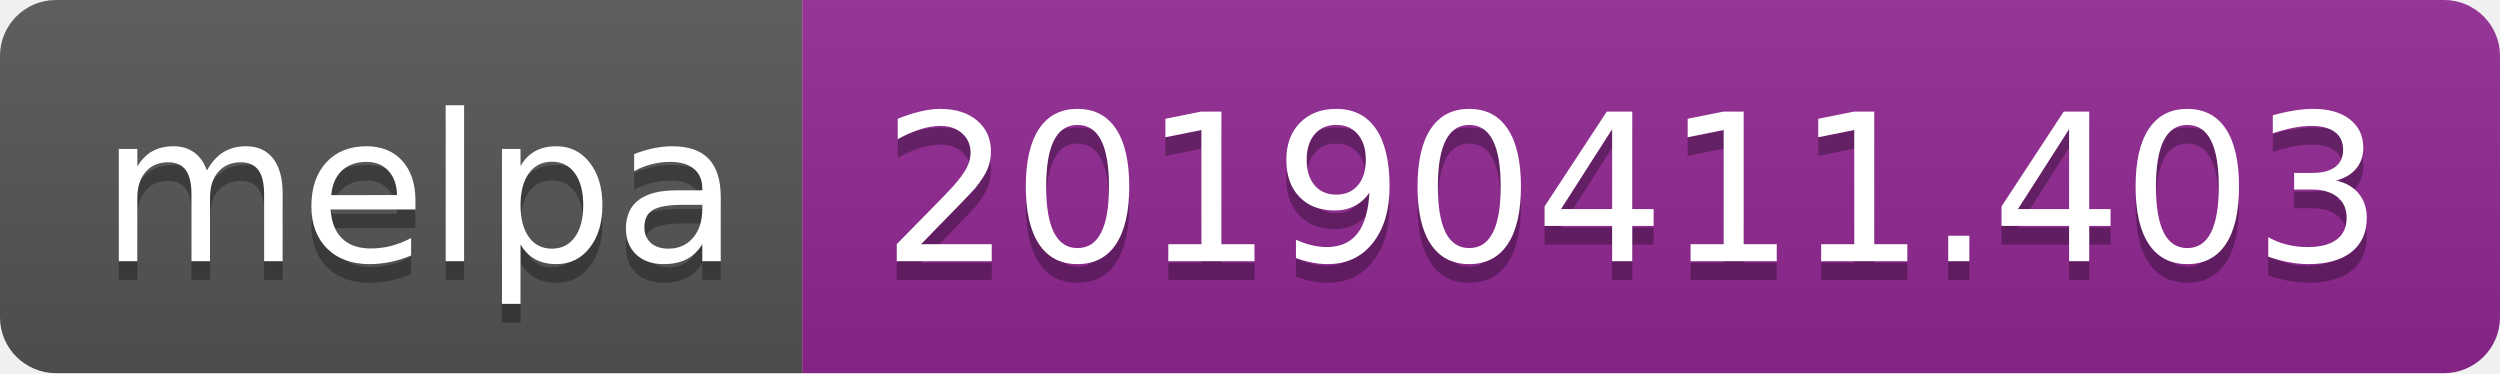
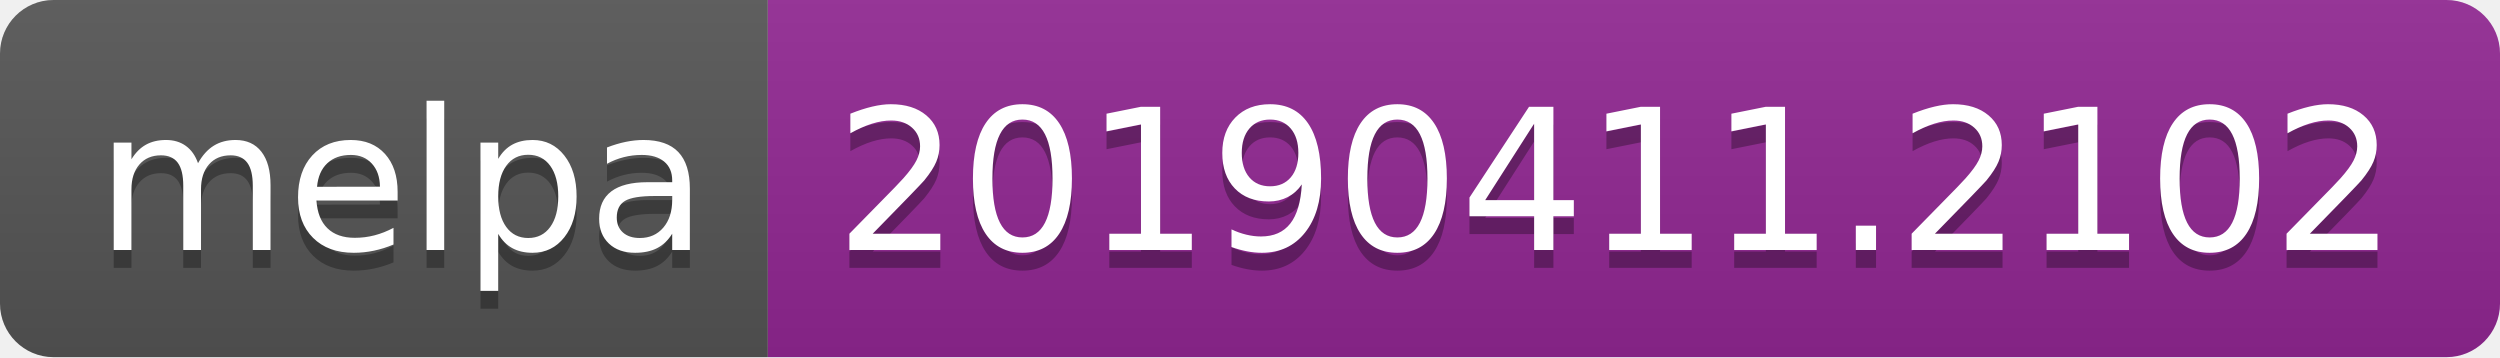
- <svg xmlns="http://www.w3.org/2000/svg" width="134" height="20">
+ <svg xmlns="http://www.w3.org/2000/svg" width="140" height="20">
  <linearGradient id="b" x2="0" y2="100%">
    <stop offset="0" stop-color="#bbb" stop-opacity=".1" />
    <stop offset="1" stop-opacity=".1" />
  </linearGradient>
  <clipPath id="a">
-     <rect width="134" height="20" rx="3" fill="#fff" />
+     <rect width="140" height="20" rx="3" fill="#fff" />
  </clipPath>
  <g clip-path="url(#a)">
    <path fill="#555" d="M0 0h43v20H0z" />
-     <path fill="#922793" d="M43 0h91v20H43z" />
-     <path fill="url(#b)" d="M0 0h134v20H0z" />
+     <path fill="#922793" d="M43 0h97v20H43z" />
+     <path fill="url(#b)" d="M0 0h140v20H0z" />
  </g>
  <g fill="#fff" text-anchor="middle" font-family="DejaVu Sans,Verdana,Geneva,sans-serif" font-size="110">
    <text x="225" y="150" fill="#010101" fill-opacity=".3" transform="scale(.1)" textLength="330">melpa</text>
    <text x="225" y="140" transform="scale(.1)" textLength="330">melpa</text>
-     <text x="875" y="150" fill="#010101" fill-opacity=".3" transform="scale(.1)" textLength="810">20190411.403</text>
-     <text x="875" y="140" transform="scale(.1)" textLength="810">20190411.403</text>
+     <text x="905" y="150" fill="#010101" fill-opacity=".3" transform="scale(.1)" textLength="870">20190411.2102</text>
+     <text x="905" y="140" transform="scale(.1)" textLength="870">20190411.2102</text>
  </g>
</svg>
